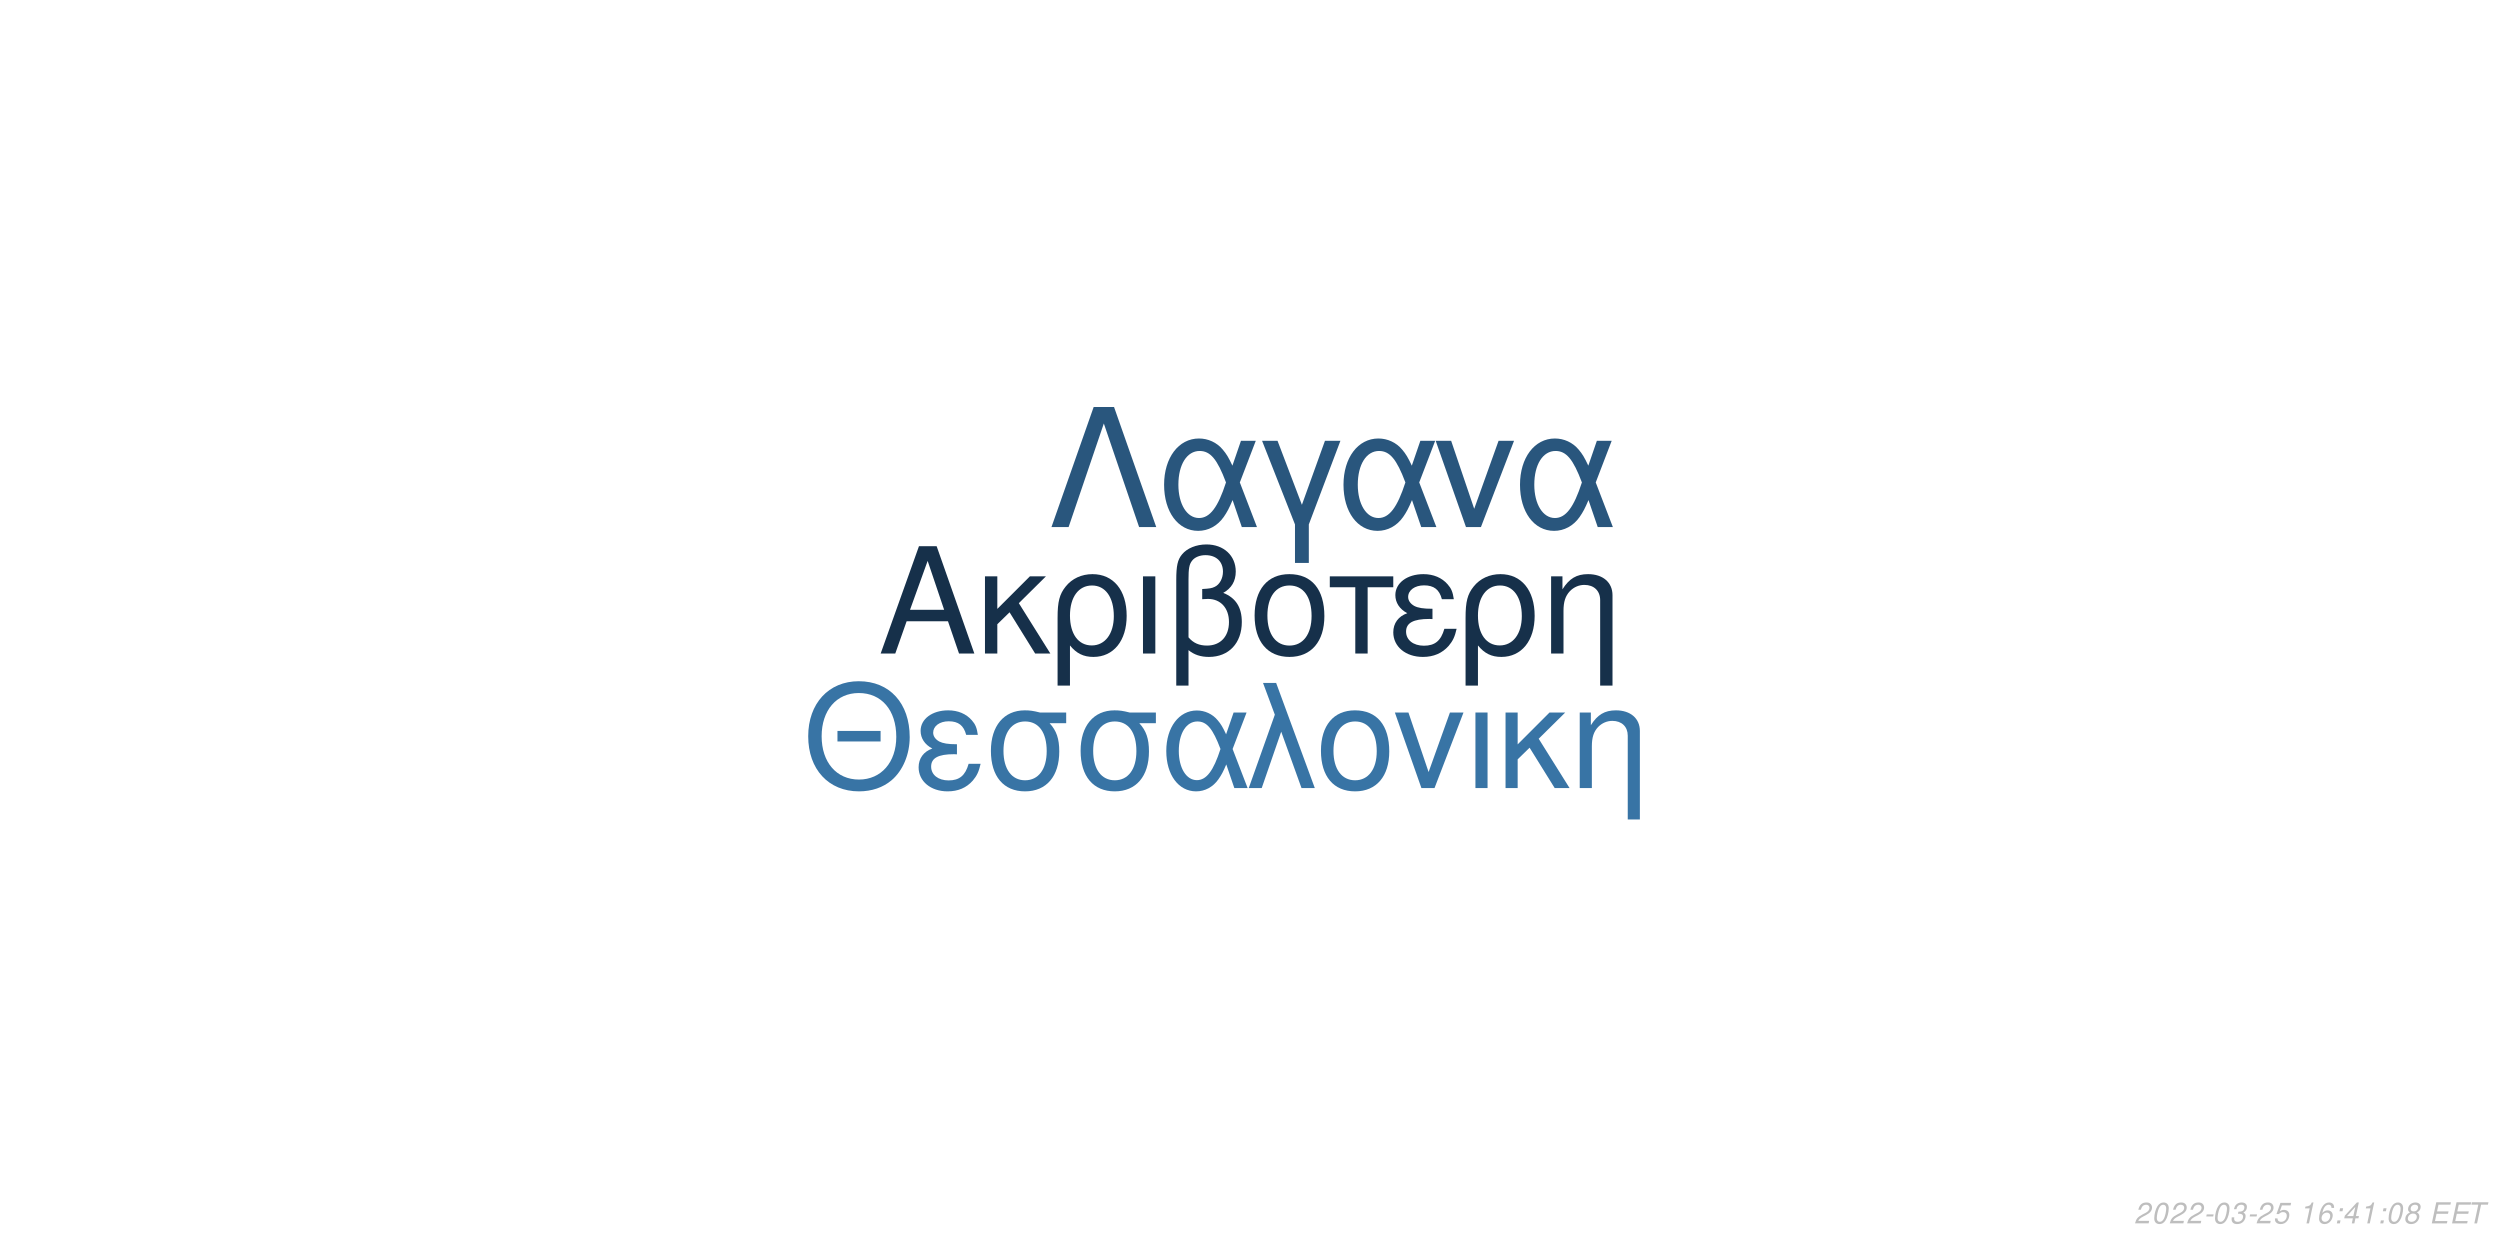
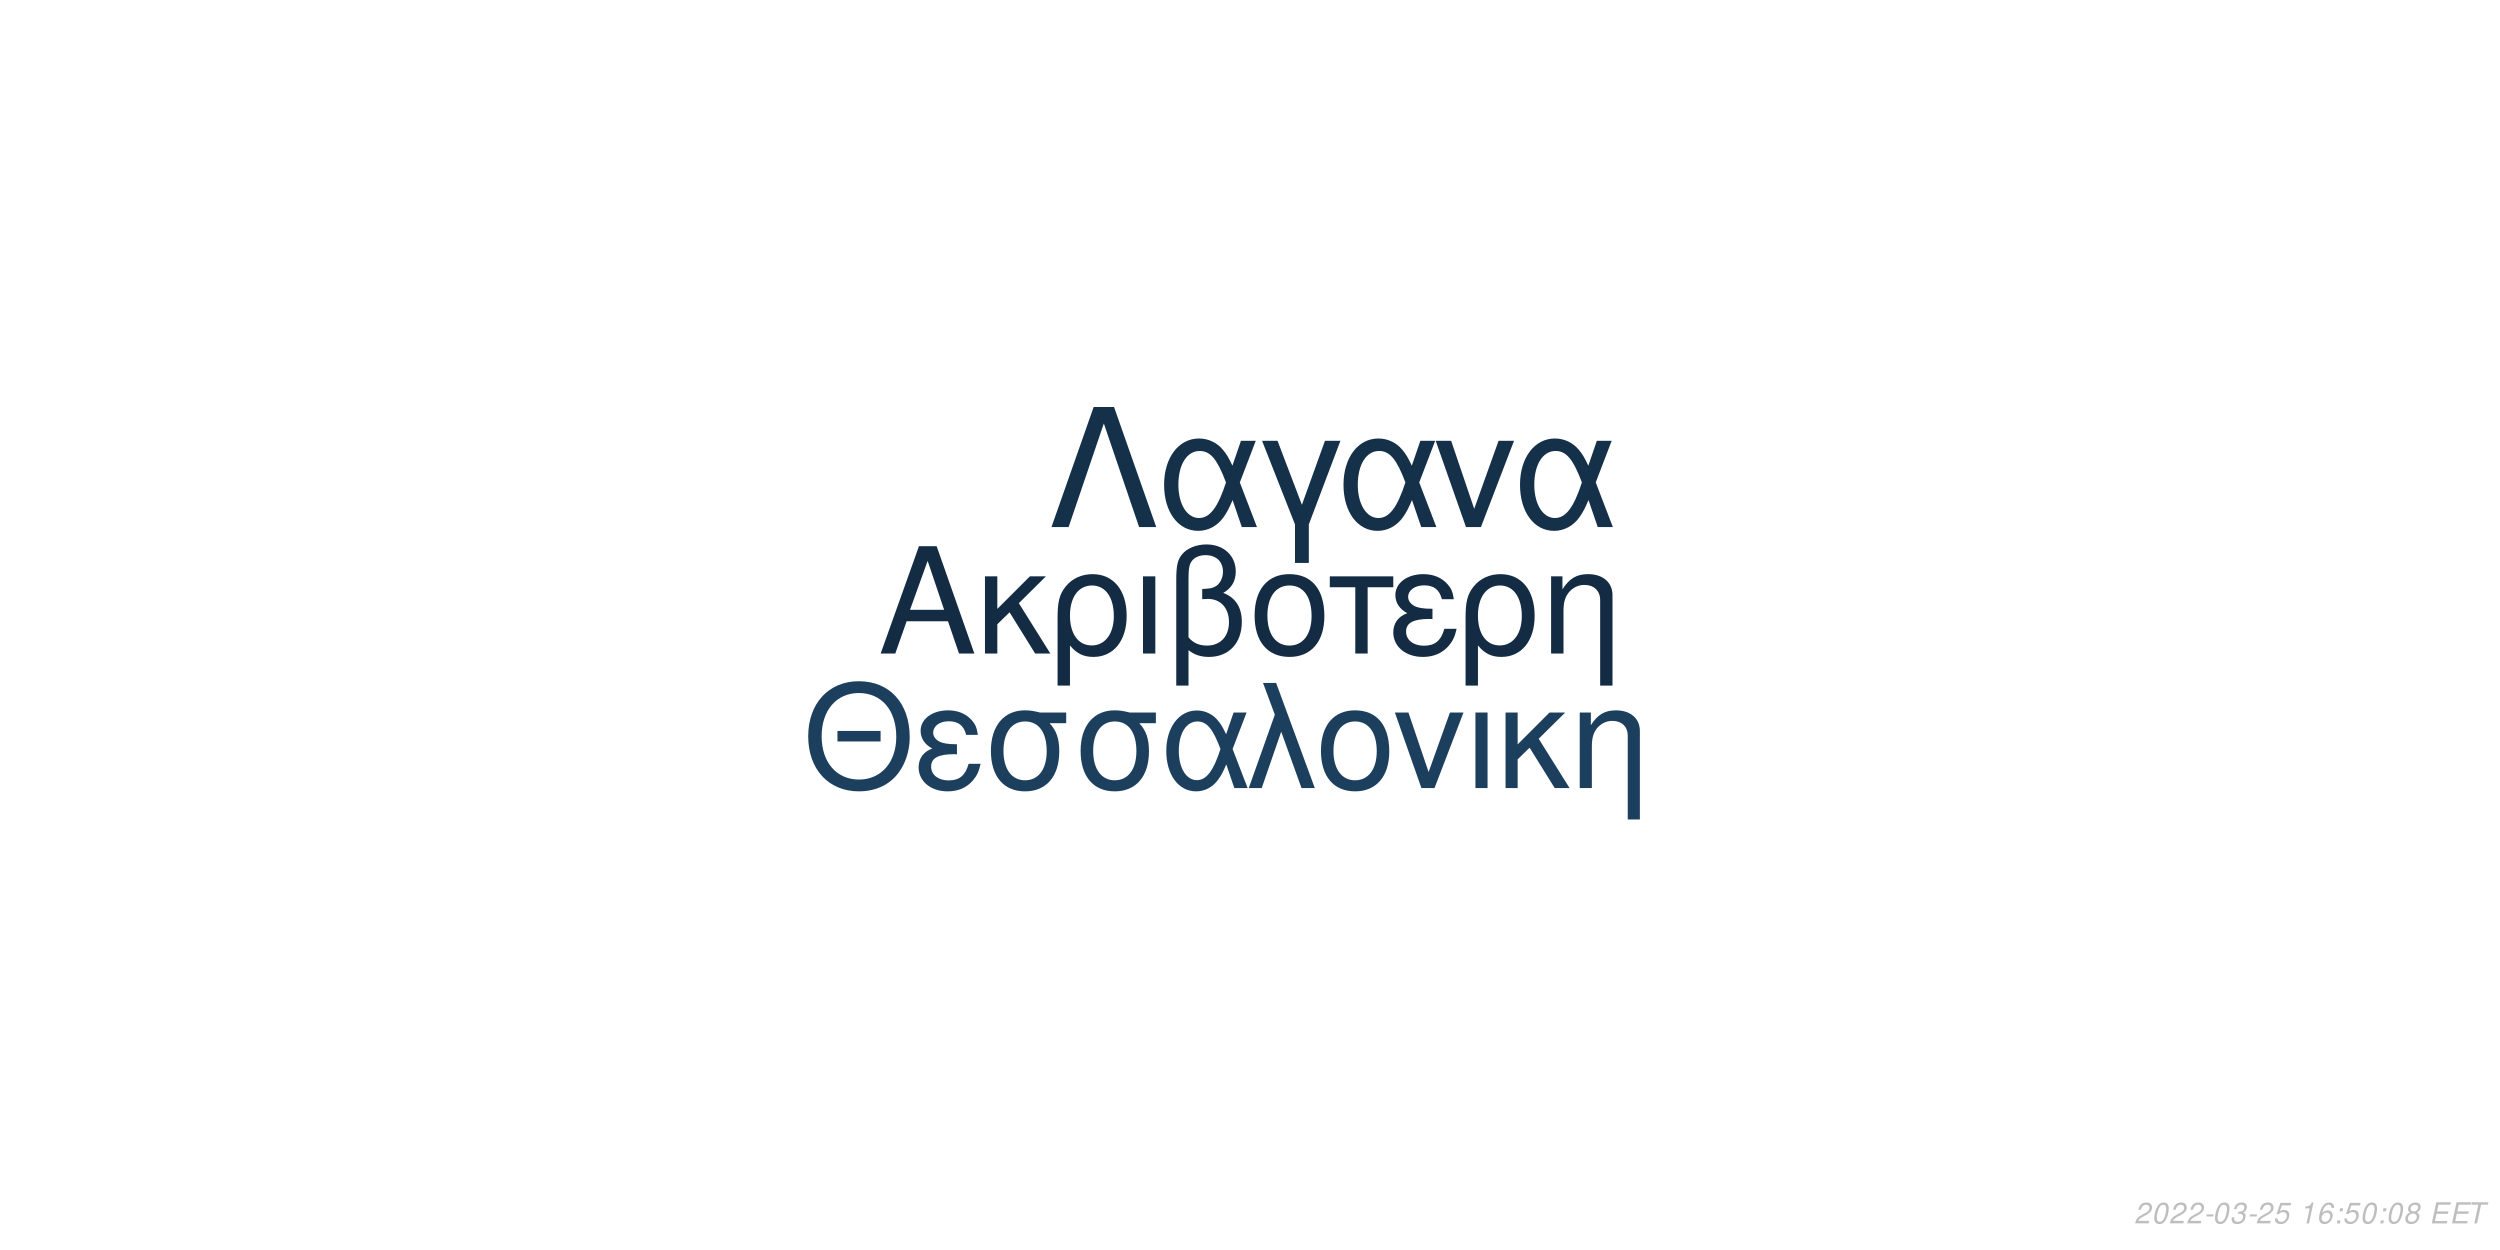
<svg xmlns="http://www.w3.org/2000/svg" xmlns:xlink="http://www.w3.org/1999/xlink" width="864pt" height="432pt" viewBox="0 0 864 432" version="1.1">
  <defs>
    <g>
      <symbol overflow="visible" id="glyph0-0">
        <path style="stroke:none;" d="" />
      </symbol>
      <symbol overflow="visible" id="glyph0-1">
        <path style="stroke:none;" d="M 24.125 -11.141 L 27.938 0 L 33.234 0 L 20.203 -37.094 L 14.094 -37.094 L 0.859 0 L 5.906 0 L 9.828 -11.141 Z M 22.797 -15.109 L 11 -15.109 L 17.094 -32.016 Z M 22.797 -15.109 " />
      </symbol>
      <symbol overflow="visible" id="glyph0-2">
        <path style="stroke:none;" d="M 7.172 -15.422 L 7.172 -26.672 L 2.906 -26.672 L 2.906 0 L 7.172 0 L 7.172 -10.125 L 11.406 -14.25 L 20.25 0 L 25.5 0 L 14.609 -17.406 L 23.969 -26.672 L 18.422 -26.672 Z M 7.172 -15.422 " />
      </symbol>
      <symbol overflow="visible" id="glyph0-3">
        <path style="stroke:none;" d="M 3 11.094 L 7.281 11.094 L 7.281 -2.797 C 9.516 -0.047 11.953 1.172 15.375 1.172 C 22.344 1.172 26.875 -4.422 26.875 -13.031 C 26.875 -21.891 22.297 -27.438 15.062 -27.438 C 11.297 -27.438 7.984 -25.906 5.797 -23.156 C 3.672 -20.516 3 -17.969 3 -12.359 Z M 14.906 -23.516 C 19.547 -23.516 22.438 -19.438 22.438 -12.922 C 22.438 -6.812 19.391 -2.797 14.812 -2.797 C 10.172 -2.797 7.281 -6.766 7.281 -13.125 C 7.281 -19.484 10.234 -23.516 14.906 -23.516 Z M 14.906 -23.516 " />
      </symbol>
      <symbol overflow="visible" id="glyph0-4">
        <path style="stroke:none;" d="M 3.516 0 L 7.781 0 L 7.781 -26.672 L 3.516 -26.672 Z M 3.516 0 " />
      </symbol>
      <symbol overflow="visible" id="glyph0-5">
        <path style="stroke:none;" d="M 4.016 11.094 L 8.25 11.094 L 8.25 -1.172 C 10.172 0.406 12.422 1.172 15.312 1.172 C 22.188 1.172 26.672 -3.609 26.672 -10.891 C 26.672 -15.984 24.578 -19.234 20.25 -20.969 C 23.109 -22.547 24.578 -25.031 24.578 -28.344 C 24.578 -33.844 20.406 -37.703 14.453 -37.703 C 10.938 -37.703 7.734 -36.391 6 -34.25 C 4.484 -32.422 4.016 -30.328 4.016 -25.391 Z M 8.25 -25.656 C 8.25 -29.359 8.5 -30.844 9.469 -32.062 C 10.375 -33.281 12.156 -34 14.094 -34 C 17.812 -34 20.156 -31.812 20.156 -28.297 C 20.156 -25.953 18.984 -23.812 17.297 -23.047 C 16.281 -22.547 15.469 -22.438 12.984 -22.297 L 12.984 -18.781 C 13.734 -18.828 14.344 -18.875 14.969 -18.875 C 19.344 -18.875 22.234 -15.719 22.234 -10.891 C 22.234 -5.906 19.281 -2.75 14.656 -2.75 C 11.953 -2.75 9.922 -3.609 8.25 -5.594 Z M 8.25 -25.656 " />
      </symbol>
      <symbol overflow="visible" id="glyph0-6">
        <path style="stroke:none;" d="M 14.094 -27.438 C 6.562 -27.438 2.094 -22.094 2.094 -13.125 C 2.094 -4.125 6.562 1.172 14.141 1.172 C 21.672 1.172 26.203 -4.172 26.203 -12.922 C 26.203 -22.188 21.828 -27.438 14.094 -27.438 Z M 14.141 -23.516 C 18.938 -23.516 21.781 -19.594 21.781 -12.984 C 21.781 -6.672 18.828 -2.75 14.141 -2.75 C 9.422 -2.75 6.516 -6.672 6.516 -13.125 C 6.516 -19.594 9.422 -23.516 14.141 -23.516 Z M 14.141 -23.516 " />
      </symbol>
      <symbol overflow="visible" id="glyph0-7">
        <path style="stroke:none;" d="M 7.891 0 L 12.156 0 L 12.156 -22.906 L 21.016 -22.906 L 21.016 -26.672 L -0.922 -26.672 L -0.922 -22.906 L 7.891 -22.906 Z M 7.891 0 " />
      </symbol>
      <symbol overflow="visible" id="glyph0-8">
        <path style="stroke:none;" d="M 14.562 -15.469 C 11.344 -15.469 9.562 -15.781 8.297 -16.438 C 6.922 -17.203 6.156 -18.328 6.156 -19.547 C 6.156 -21.891 8.453 -23.562 11.656 -23.562 C 15.062 -23.562 16.953 -22.094 17.812 -18.781 L 21.938 -18.781 C 21.578 -21.266 21.062 -22.5 19.797 -23.922 C 17.812 -26.203 14.906 -27.438 11.453 -27.438 C 5.797 -27.438 1.734 -24.375 1.734 -20.203 C 1.734 -17.609 3.156 -15.375 5.859 -13.938 C 2.797 -12.875 1.016 -10.484 1.016 -7.328 C 1.016 -2.391 5.297 1.172 11.25 1.172 C 14.969 1.172 17.906 -0.109 20.156 -2.641 C 21.578 -4.328 22.297 -5.797 22.906 -8.547 L 18.672 -8.547 C 17.5 -4.422 15.422 -2.703 11.609 -2.703 C 7.938 -2.703 5.438 -4.688 5.438 -7.578 C 5.438 -10.578 7.938 -11.953 13.484 -11.953 C 13.641 -11.953 14.094 -11.953 14.562 -11.906 Z M 14.562 -15.469 " />
      </symbol>
      <symbol overflow="visible" id="glyph0-9">
        <path style="stroke:none;" d="M 3.562 -26.672 L 3.562 0 L 7.844 0 L 7.844 -14.703 C 7.844 -17.906 8.5 -19.891 10.031 -21.531 C 11.406 -22.953 13.188 -23.719 15.062 -23.719 C 18.375 -23.719 20.516 -21.672 20.516 -18.469 L 20.516 11.094 L 24.781 11.094 L 24.781 -20.156 C 24.781 -24.578 21.469 -27.438 16.328 -27.438 C 12.359 -27.438 9.828 -25.906 7.484 -22.188 L 7.484 -26.672 Z M 3.562 -26.672 " />
      </symbol>
      <symbol overflow="visible" id="glyph1-0">
        <path style="stroke:none;" d="" />
      </symbol>
      <symbol overflow="visible" id="glyph1-1">
        <path style="stroke:none;" d="M 26.859 -19.734 L 11.953 -19.734 L 11.953 -16.094 L 26.859 -16.094 Z M 19.328 -36.922 C 8.922 -36.922 1.844 -29.25 1.844 -17.891 C 1.844 -6.484 8.875 1.141 19.391 1.141 C 23.812 1.141 27.703 -0.203 30.641 -2.688 C 34.578 -6.031 36.922 -11.656 36.922 -17.594 C 36.922 -29.297 30 -36.922 19.328 -36.922 Z M 19.328 -32.844 C 27.203 -32.844 32.281 -26.906 32.281 -17.688 C 32.281 -8.922 27.062 -2.938 19.391 -2.938 C 11.609 -2.938 6.484 -8.922 6.484 -17.891 C 6.484 -26.859 11.609 -32.844 19.328 -32.844 Z M 19.328 -32.844 " />
      </symbol>
      <symbol overflow="visible" id="glyph1-2">
        <path style="stroke:none;" d="M 14.25 -15.141 C 11.109 -15.141 9.375 -15.453 8.125 -16.094 C 6.781 -16.844 6.031 -17.938 6.031 -19.141 C 6.031 -21.422 8.266 -23.078 11.406 -23.078 C 14.75 -23.078 16.594 -21.625 17.438 -18.391 L 21.469 -18.391 C 21.125 -20.828 20.625 -22.031 19.391 -23.422 C 17.438 -25.656 14.594 -26.859 11.219 -26.859 C 5.688 -26.859 1.688 -23.875 1.688 -19.781 C 1.688 -17.234 3.094 -15.047 5.734 -13.656 C 2.734 -12.609 1 -10.266 1 -7.172 C 1 -2.344 5.188 1.141 11.016 1.141 C 14.656 1.141 17.547 -0.094 19.734 -2.594 C 21.125 -4.234 21.828 -5.688 22.422 -8.375 L 18.281 -8.375 C 17.141 -4.328 15.094 -2.641 11.359 -2.641 C 7.766 -2.641 5.328 -4.578 5.328 -7.422 C 5.328 -10.359 7.766 -11.703 13.203 -11.703 C 13.359 -11.703 13.797 -11.703 14.25 -11.656 Z M 14.25 -15.141 " />
      </symbol>
      <symbol overflow="visible" id="glyph1-3">
        <path style="stroke:none;" d="M 29 -26.109 L 19.938 -26.109 C 17.594 -26.703 16.438 -26.859 14.703 -26.859 C 7.469 -26.859 2.984 -21.469 2.984 -12.859 C 2.984 -4.031 7.375 1.141 14.797 1.141 C 22.172 1.141 26.609 -4.078 26.609 -12.656 C 26.609 -17.047 25.656 -19.828 23.266 -22.422 L 29 -22.422 Z M 14.797 -23.016 C 19.531 -23.016 22.266 -19.234 22.266 -12.75 C 22.266 -6.531 19.438 -2.688 14.797 -2.688 C 10.172 -2.688 7.328 -6.531 7.328 -12.859 C 7.328 -19.188 10.172 -23.016 14.797 -23.016 Z M 14.797 -23.016 " />
      </symbol>
      <symbol overflow="visible" id="glyph1-4">
        <path style="stroke:none;" d="M 29.344 -26.109 L 24.859 -26.109 L 22.266 -18.578 C 21.125 -21.031 20.484 -22.125 19.328 -23.469 C 17.547 -25.609 14.906 -26.812 12.156 -26.812 C 5.984 -26.812 1.594 -20.984 1.594 -12.812 C 1.594 -4.578 5.828 1.141 11.906 1.141 C 14.953 1.141 17.734 -0.344 19.625 -3.047 C 20.672 -4.531 21.281 -5.688 22.328 -8.172 L 25.109 0 L 29.703 0 L 24.516 -13.5 Z M 20.328 -13.5 C 17.891 -5.922 15.453 -2.734 12.156 -2.734 C 8.516 -2.734 5.922 -6.922 5.922 -12.812 C 5.922 -18.938 8.516 -23.016 12.359 -23.016 C 15.594 -23.016 17.688 -20.531 20.328 -13.5 Z M 20.328 -13.5 " />
      </symbol>
      <symbol overflow="visible" id="glyph1-5">
        <path style="stroke:none;" d="M 1.094 0 L 5.578 0 L 12.312 -19.484 L 19.328 0 L 23.922 0 L 10.562 -36.328 L 6.031 -36.328 L 10.109 -25.359 Z M 1.094 0 " />
      </symbol>
      <symbol overflow="visible" id="glyph1-6">
        <path style="stroke:none;" d="M 13.797 -26.859 C 6.422 -26.859 2.047 -21.625 2.047 -12.859 C 2.047 -4.031 6.422 1.141 13.859 1.141 C 21.234 1.141 25.656 -4.078 25.656 -12.656 C 25.656 -21.719 21.375 -26.859 13.797 -26.859 Z M 13.859 -23.016 C 18.531 -23.016 21.328 -19.188 21.328 -12.703 C 21.328 -6.531 18.438 -2.688 13.859 -2.688 C 9.219 -2.688 6.375 -6.531 6.375 -12.859 C 6.375 -19.188 9.219 -23.016 13.859 -23.016 Z M 13.859 -23.016 " />
      </symbol>
      <symbol overflow="visible" id="glyph1-7">
        <path style="stroke:none;" d="M 14.297 0 L 24.312 -26.109 L 19.625 -26.109 L 12.25 -5.531 L 5.281 -26.109 L 0.594 -26.109 L 9.766 0 Z M 14.297 0 " />
      </symbol>
      <symbol overflow="visible" id="glyph1-8">
        <path style="stroke:none;" d="M 3.438 0 L 7.625 0 L 7.625 -26.109 L 3.438 -26.109 Z M 3.438 0 " />
      </symbol>
      <symbol overflow="visible" id="glyph1-9">
        <path style="stroke:none;" d="M 7.031 -15.094 L 7.031 -26.109 L 2.844 -26.109 L 2.844 0 L 7.031 0 L 7.031 -9.922 L 11.156 -13.953 L 19.828 0 L 24.969 0 L 14.297 -17.047 L 23.469 -26.109 L 18.031 -26.109 Z M 7.031 -15.094 " />
      </symbol>
      <symbol overflow="visible" id="glyph1-10">
        <path style="stroke:none;" d="M 3.484 -26.109 L 3.484 0 L 7.672 0 L 7.672 -14.406 C 7.672 -17.547 8.328 -19.484 9.812 -21.078 C 11.156 -22.469 12.906 -23.219 14.75 -23.219 C 17.984 -23.219 20.078 -21.234 20.078 -18.094 L 20.078 10.859 L 24.266 10.859 L 24.266 -19.734 C 24.266 -24.062 21.031 -26.859 16 -26.859 C 12.109 -26.859 9.609 -25.359 7.328 -21.719 L 7.328 -26.109 Z M 3.484 -26.109 " />
      </symbol>
      <symbol overflow="visible" id="glyph2-0">
        <path style="stroke:none;" d="" />
      </symbol>
      <symbol overflow="visible" id="glyph2-1">
        <path style="stroke:none;" d="M 22.531 -41.484 L 15.484 -41.484 L 0.906 0 L 6.828 0 L 19 -35.797 L 31.188 0 L 37.109 0 Z M 22.531 -41.484 " />
      </symbol>
      <symbol overflow="visible" id="glyph2-2">
        <path style="stroke:none;" d="M 33.516 -29.812 L 28.391 -29.812 L 25.438 -21.219 C 24.125 -24.016 23.391 -25.266 22.078 -26.797 C 20.031 -29.25 17.016 -30.609 13.891 -30.609 C 6.828 -30.609 1.828 -23.953 1.828 -14.625 C 1.828 -5.234 6.656 1.312 13.594 1.312 C 17.078 1.312 20.266 -0.391 22.422 -3.469 C 23.609 -5.172 24.297 -6.484 25.5 -9.328 L 28.688 0 L 33.922 0 L 28 -15.422 Z M 23.219 -15.422 C 20.422 -6.766 17.641 -3.125 13.891 -3.125 C 9.734 -3.125 6.766 -7.906 6.766 -14.625 C 6.766 -21.625 9.734 -26.297 14.109 -26.297 C 17.812 -26.297 20.203 -23.453 23.219 -15.422 Z M 23.219 -15.422 " />
      </symbol>
      <symbol overflow="visible" id="glyph2-3">
        <path style="stroke:none;" d="M 12.062 12.406 L 16.844 12.406 L 16.844 -0.906 L 27.766 -29.812 L 22.422 -29.812 L 14.453 -7.688 L 6.031 -29.812 L 0.688 -29.812 L 12.062 -0.906 Z M 12.062 12.406 " />
      </symbol>
      <symbol overflow="visible" id="glyph2-4">
        <path style="stroke:none;" d="M 16.328 0 L 27.766 -29.812 L 22.422 -29.812 L 14 -6.312 L 6.031 -29.812 L 0.688 -29.812 L 11.156 0 Z M 16.328 0 " />
      </symbol>
      <symbol overflow="visible" id="glyph3-0">
        <path style="stroke:none;" d="" />
      </symbol>
      <symbol overflow="visible" id="glyph3-1">
        <path style="stroke:none;" d="M 5.234 -0.875 L 1.469 -0.875 C 1.641 -1.375 2.203 -1.891 3.109 -2.344 L 4.234 -2.938 C 5.562 -3.625 6.219 -4.469 6.219 -5.484 C 6.219 -5.938 6.062 -6.359 5.797 -6.656 C 5.469 -7.047 4.984 -7.234 4.312 -7.234 C 2.766 -7.234 1.891 -6.453 1.484 -4.734 L 2.375 -4.734 C 2.484 -5.188 2.609 -5.484 2.797 -5.75 C 3.094 -6.203 3.609 -6.453 4.188 -6.453 C 4.891 -6.453 5.344 -6.031 5.344 -5.375 C 5.344 -4.703 4.859 -4.094 4.016 -3.656 L 2.984 -3.125 C 1.234 -2.188 0.797 -1.656 0.344 -0.016 L 5.047 -0.016 Z M 5.234 -0.875 " />
      </symbol>
      <symbol overflow="visible" id="glyph3-2">
        <path style="stroke:none;" d="M 4.203 -7.234 C 3.375 -7.234 2.688 -6.812 2.125 -5.984 C 1.484 -5.047 0.984 -3.188 0.984 -1.734 C 0.984 -1.109 1.172 -0.562 1.484 -0.266 C 1.797 0.047 2.281 0.234 2.766 0.234 C 3.625 0.234 4.281 -0.156 4.859 -1.016 C 5.516 -1.953 6 -3.797 6 -5.266 C 6 -6.5 5.328 -7.234 4.203 -7.234 Z M 4.094 -6.453 C 4.734 -6.453 5.125 -5.984 5.125 -5.156 C 5.125 -4.203 4.781 -2.625 4.406 -1.812 C 3.984 -0.938 3.516 -0.547 2.875 -0.547 C 2.25 -0.547 1.875 -1.031 1.875 -1.828 C 1.875 -2.797 2.203 -4.344 2.594 -5.203 C 2.984 -6.047 3.453 -6.453 4.094 -6.453 Z M 4.094 -6.453 " />
      </symbol>
      <symbol overflow="visible" id="glyph3-3">
        <path style="stroke:none;" d="M 3.516 -3.125 L 1.125 -3.125 L 0.969 -2.406 L 3.359 -2.406 Z M 3.516 -3.125 " />
      </symbol>
      <symbol overflow="visible" id="glyph3-4">
        <path style="stroke:none;" d="M 2.922 -3.312 C 3.125 -3.344 3.234 -3.344 3.375 -3.344 C 4.203 -3.344 4.688 -3 4.688 -2.406 C 4.688 -1.312 3.906 -0.547 2.781 -0.547 C 2.047 -0.547 1.594 -0.938 1.594 -1.562 C 1.594 -1.719 1.609 -1.844 1.656 -2.094 L 0.766 -2.094 C 0.734 -1.797 0.719 -1.641 0.719 -1.469 C 0.719 -0.375 1.406 0.234 2.641 0.234 C 3.547 0.234 4.297 -0.078 4.812 -0.656 C 5.266 -1.156 5.562 -1.875 5.562 -2.547 C 5.562 -3.125 5.344 -3.453 4.797 -3.734 C 5.641 -4.234 6.016 -4.844 6.016 -5.734 C 6.016 -6.656 5.312 -7.234 4.203 -7.234 C 3.375 -7.234 2.672 -6.938 2.188 -6.375 C 1.891 -6.031 1.703 -5.641 1.516 -4.906 L 2.391 -4.906 C 2.5 -5.359 2.594 -5.594 2.734 -5.812 C 3.047 -6.234 3.516 -6.453 4.078 -6.453 C 4.734 -6.453 5.141 -6.125 5.141 -5.578 C 5.141 -5.188 5.016 -4.797 4.797 -4.547 C 4.516 -4.234 4 -4.062 3.266 -4.062 L 3.078 -4.062 Z M 2.922 -3.312 " />
      </symbol>
      <symbol overflow="visible" id="glyph3-5">
        <path style="stroke:none;" d="M 6.297 -7.094 L 2.594 -7.094 L 1.234 -3.234 L 2.047 -3.234 C 2.656 -3.766 2.938 -3.906 3.531 -3.906 C 4.328 -3.906 4.797 -3.453 4.797 -2.688 C 4.797 -1.438 3.969 -0.547 2.828 -0.547 C 2.031 -0.547 1.609 -0.938 1.578 -1.734 L 0.703 -1.734 L 0.703 -1.516 C 0.703 -0.938 0.844 -0.547 1.188 -0.266 C 1.562 0.062 2.078 0.234 2.703 0.234 C 3.656 0.234 4.391 -0.156 4.984 -0.922 C 5.422 -1.5 5.672 -2.234 5.672 -2.953 C 5.672 -4 4.938 -4.672 3.812 -4.672 C 3.328 -4.672 2.906 -4.547 2.406 -4.234 L 3.109 -6.219 L 6.109 -6.219 Z M 6.297 -7.094 " />
      </symbol>
      <symbol overflow="visible" id="glyph3-6">
        <path style="stroke:none;" d="" />
      </symbol>
      <symbol overflow="visible" id="glyph3-7">
        <path style="stroke:none;" d="M 3.703 -5.188 L 2.594 0 L 3.469 0 L 5.016 -7.234 L 4.438 -7.234 C 3.906 -6.156 3.688 -6.016 2.234 -5.812 L 2.109 -5.188 Z M 3.703 -5.188 " />
      </symbol>
      <symbol overflow="visible" id="glyph3-8">
        <path style="stroke:none;" d="M 6.125 -5.344 L 6.141 -5.625 C 6.141 -6.609 5.453 -7.234 4.391 -7.234 C 3.438 -7.234 2.641 -6.719 2.016 -5.703 C 1.422 -4.781 0.938 -2.953 0.938 -1.688 C 0.938 -0.516 1.688 0.234 2.859 0.234 C 3.703 0.234 4.438 -0.156 5 -0.875 C 5.406 -1.422 5.672 -2.156 5.672 -2.766 C 5.672 -3.812 4.969 -4.5 3.906 -4.5 C 3.234 -4.5 2.672 -4.234 2.094 -3.625 C 2.406 -5.375 3.234 -6.453 4.25 -6.453 C 4.703 -6.453 5.062 -6.234 5.172 -5.844 C 5.203 -5.719 5.234 -5.578 5.25 -5.344 Z M 3.656 -3.734 C 4.344 -3.734 4.797 -3.281 4.797 -2.625 C 4.797 -1.469 3.984 -0.547 2.984 -0.547 C 2.297 -0.547 1.812 -1.047 1.812 -1.766 C 1.812 -2.859 2.625 -3.734 3.656 -3.734 Z M 3.656 -3.734 " />
      </symbol>
      <symbol overflow="visible" id="glyph3-9">
        <path style="stroke:none;" d="M 2.359 -1.031 L 1.312 -1.031 L 1.094 0 L 2.141 0 Z M 3.266 -5.234 L 2.219 -5.234 L 2 -4.203 L 3.047 -4.203 Z M 3.266 -5.234 " />
      </symbol>
      <symbol overflow="visible" id="glyph3-10">
-         <path style="stroke:none;" d="M 3.625 -1.75 L 3.266 0 L 4.141 0 L 4.516 -1.75 L 5.562 -1.75 L 5.734 -2.531 L 4.688 -2.531 L 5.688 -7.234 L 5.016 -7.234 L 0.844 -2.672 L 0.641 -1.75 Z M 3.797 -2.531 L 1.594 -2.531 L 4.469 -5.703 Z M 3.797 -2.531 " />
+         <path style="stroke:none;" d="M 4.766 -3.797 C 5.078 -3.969 5.234 -4.078 5.438 -4.234 C 5.812 -4.594 6.062 -5.172 6.062 -5.734 C 6.062 -6.625 5.344 -7.234 4.266 -7.234 C 2.812 -7.234 1.703 -6.219 1.703 -4.875 C 1.703 -4.406 1.875 -4.125 2.359 -3.812 C 1.297 -3.312 0.75 -2.516 0.75 -1.469 C 0.75 -0.438 1.547 0.234 2.812 0.234 C 3.656 0.234 4.359 -0.094 4.938 -0.734 C 5.359 -1.234 5.609 -1.859 5.609 -2.438 C 5.609 -3.047 5.312 -3.516 4.766 -3.797 Z M 4.109 -6.453 C 4.797 -6.453 5.188 -6.125 5.188 -5.578 C 5.188 -5.266 5.062 -4.922 4.859 -4.672 C 4.562 -4.312 4.188 -4.156 3.656 -4.156 C 2.984 -4.156 2.594 -4.453 2.594 -4.984 C 2.594 -5.859 3.203 -6.453 4.109 -6.453 Z M 3.453 -3.406 C 4.234 -3.406 4.734 -2.984 4.734 -2.312 C 4.734 -1.312 3.922 -0.547 2.875 -0.547 C 2.125 -0.547 1.625 -0.969 1.625 -1.625 C 1.625 -2.609 2.438 -3.406 3.453 -3.406 Z M 3.453 -3.406 " />
      </symbol>
      <symbol overflow="visible" id="glyph3-11">
-         <path style="stroke:none;" d="M 4.766 -3.797 C 5.078 -3.969 5.234 -4.078 5.438 -4.234 C 5.812 -4.594 6.062 -5.172 6.062 -5.734 C 6.062 -6.625 5.344 -7.234 4.266 -7.234 C 2.812 -7.234 1.703 -6.219 1.703 -4.875 C 1.703 -4.406 1.875 -4.125 2.359 -3.812 C 1.297 -3.312 0.75 -2.516 0.75 -1.469 C 0.75 -0.438 1.547 0.234 2.812 0.234 C 3.656 0.234 4.359 -0.094 4.938 -0.734 C 5.359 -1.234 5.609 -1.859 5.609 -2.438 C 5.609 -3.047 5.312 -3.516 4.766 -3.797 Z M 4.109 -6.453 C 4.797 -6.453 5.188 -6.125 5.188 -5.578 C 5.188 -5.266 5.062 -4.922 4.859 -4.672 C 4.562 -4.312 4.188 -4.156 3.656 -4.156 C 2.984 -4.156 2.594 -4.453 2.594 -4.984 C 2.594 -5.859 3.203 -6.453 4.109 -6.453 Z M 3.453 -3.406 C 4.234 -3.406 4.734 -2.984 4.734 -2.312 C 4.734 -1.312 3.922 -0.547 2.875 -0.547 C 2.125 -0.547 1.625 -0.969 1.625 -1.625 C 1.625 -2.609 2.438 -3.406 3.453 -3.406 Z M 3.453 -3.406 " />
+         <path style="stroke:none;" d="M 2.547 -3.312 L 6.5 -3.312 L 6.688 -4.141 L 2.719 -4.141 L 3.219 -6.469 L 7.344 -6.469 L 7.516 -7.297 L 2.453 -7.297 L 0.906 0 L 6.125 0 L 6.297 -0.812 L 2.016 -0.812 Z M 2.547 -3.312 " />
      </symbol>
      <symbol overflow="visible" id="glyph3-12">
-         <path style="stroke:none;" d="M 2.547 -3.312 L 6.5 -3.312 L 6.688 -4.141 L 2.719 -4.141 L 3.219 -6.469 L 7.344 -6.469 L 7.516 -7.297 L 2.453 -7.297 L 0.906 0 L 6.125 0 L 6.297 -0.812 L 2.016 -0.812 Z M 2.547 -3.312 " />
-       </symbol>
-       <symbol overflow="visible" id="glyph3-13">
        <path style="stroke:none;" d="M 4.938 -6.469 L 7.312 -6.469 L 7.484 -7.297 L 1.75 -7.297 L 1.578 -6.469 L 3.984 -6.469 L 2.609 0 L 3.547 0 Z M 4.938 -6.469 " />
      </symbol>
    </g>
  </defs>
  <g id="surface1">
    <rect x="0" y="0" width="864" height="432" style="fill:rgb(100%,100%,100%);fill-opacity:1;stroke:none;" />
-     <g style="fill:rgb(8.627%,18.824%,29.02%);fill-opacity:1;">
+     <g style="fill:rgb(7.451%,16.863%,26.275%);fill-opacity:1;">
      <use xlink:href="#glyph0-1" x="303.5" y="225.861" />
      <use xlink:href="#glyph0-2" x="337.5" y="225.861" />
      <use xlink:href="#glyph0-3" x="362.5" y="225.861" />
      <use xlink:href="#glyph0-4" x="391.5" y="225.861" />
      <use xlink:href="#glyph0-5" x="402.5" y="225.861" />
      <use xlink:href="#glyph0-6" x="431.5" y="225.861" />
      <use xlink:href="#glyph0-7" x="460.5" y="225.861" />
      <use xlink:href="#glyph0-8" x="480.5" y="225.861" />
      <use xlink:href="#glyph0-3" x="503.5" y="225.861" />
      <use xlink:href="#glyph0-9" x="532.5" y="225.861" />
    </g>
-     <g style="fill:rgb(21.961%,45.49%,64.706%);fill-opacity:1;">
+     <g style="fill:rgb(11.373%,24.706%,36.863%);fill-opacity:1;">
      <use xlink:href="#glyph1-1" x="277.473" y="272.354" />
      <use xlink:href="#glyph1-2" x="316.473" y="272.354" />
      <use xlink:href="#glyph1-3" x="339.473" y="272.354" />
      <use xlink:href="#glyph1-3" x="370.473" y="272.354" />
      <use xlink:href="#glyph1-4" x="401.473" y="272.354" />
      <use xlink:href="#glyph1-5" x="430.473" y="272.354" />
      <use xlink:href="#glyph1-6" x="454.473" y="272.354" />
      <use xlink:href="#glyph1-7" x="481.473" y="272.354" />
      <use xlink:href="#glyph1-8" x="506.473" y="272.354" />
      <use xlink:href="#glyph1-9" x="517.473" y="272.354" />
      <use xlink:href="#glyph1-10" x="542.473" y="272.354" />
    </g>
-     <g style="fill:rgb(16.078%,33.725%,49.02%);fill-opacity:1;">
+     <g style="fill:rgb(8.235%,18.824%,28.627%);fill-opacity:1;">
      <use xlink:href="#glyph2-1" x="362.484" y="182.152" />
      <use xlink:href="#glyph2-2" x="400.484" y="182.152" />
      <use xlink:href="#glyph2-3" x="435.484" y="182.152" />
      <use xlink:href="#glyph2-2" x="462.484" y="182.152" />
      <use xlink:href="#glyph2-4" x="495.484" y="182.152" />
      <use xlink:href="#glyph2-2" x="523.484" y="182.152" />
    </g>
    <g style="fill:rgb(74.51%,74.51%,74.51%);fill-opacity:1;">
      <use xlink:href="#glyph3-1" x="737.52" y="422.81" />
      <use xlink:href="#glyph3-2" x="743.52" y="422.81" />
      <use xlink:href="#glyph3-1" x="749.52" y="422.81" />
      <use xlink:href="#glyph3-1" x="755.52" y="422.81" />
      <use xlink:href="#glyph3-3" x="761.52" y="422.81" />
      <use xlink:href="#glyph3-2" x="764.52" y="422.81" />
      <use xlink:href="#glyph3-4" x="770.52" y="422.81" />
      <use xlink:href="#glyph3-3" x="776.52" y="422.81" />
      <use xlink:href="#glyph3-1" x="779.52" y="422.81" />
      <use xlink:href="#glyph3-5" x="785.52" y="422.81" />
      <use xlink:href="#glyph3-6" x="791.52" y="422.81" />
      <use xlink:href="#glyph3-7" x="794.52" y="422.81" />
      <use xlink:href="#glyph3-8" x="800.52" y="422.81" />
      <use xlink:href="#glyph3-9" x="806.52" y="422.81" />
-       <use xlink:href="#glyph3-10" x="809.52" y="422.81" />
-       <use xlink:href="#glyph3-7" x="815.52" y="422.81" />
+       <use xlink:href="#glyph3-5" x="809.52" y="422.81" />
+       <use xlink:href="#glyph3-2" x="815.52" y="422.81" />
      <use xlink:href="#glyph3-9" x="821.52" y="422.81" />
      <use xlink:href="#glyph3-2" x="824.52" y="422.81" />
-       <use xlink:href="#glyph3-11" x="830.52" y="422.81" />
+       <use xlink:href="#glyph3-10" x="830.52" y="422.81" />
      <use xlink:href="#glyph3-6" x="836.52" y="422.81" />
-       <use xlink:href="#glyph3-12" x="839.52" y="422.81" />
-       <use xlink:href="#glyph3-12" x="846.52" y="422.81" />
-       <use xlink:href="#glyph3-13" x="852.52" y="422.81" />
+       <use xlink:href="#glyph3-11" x="839.52" y="422.81" />
+       <use xlink:href="#glyph3-11" x="846.52" y="422.81" />
+       <use xlink:href="#glyph3-12" x="852.52" y="422.81" />
    </g>
  </g>
</svg>
